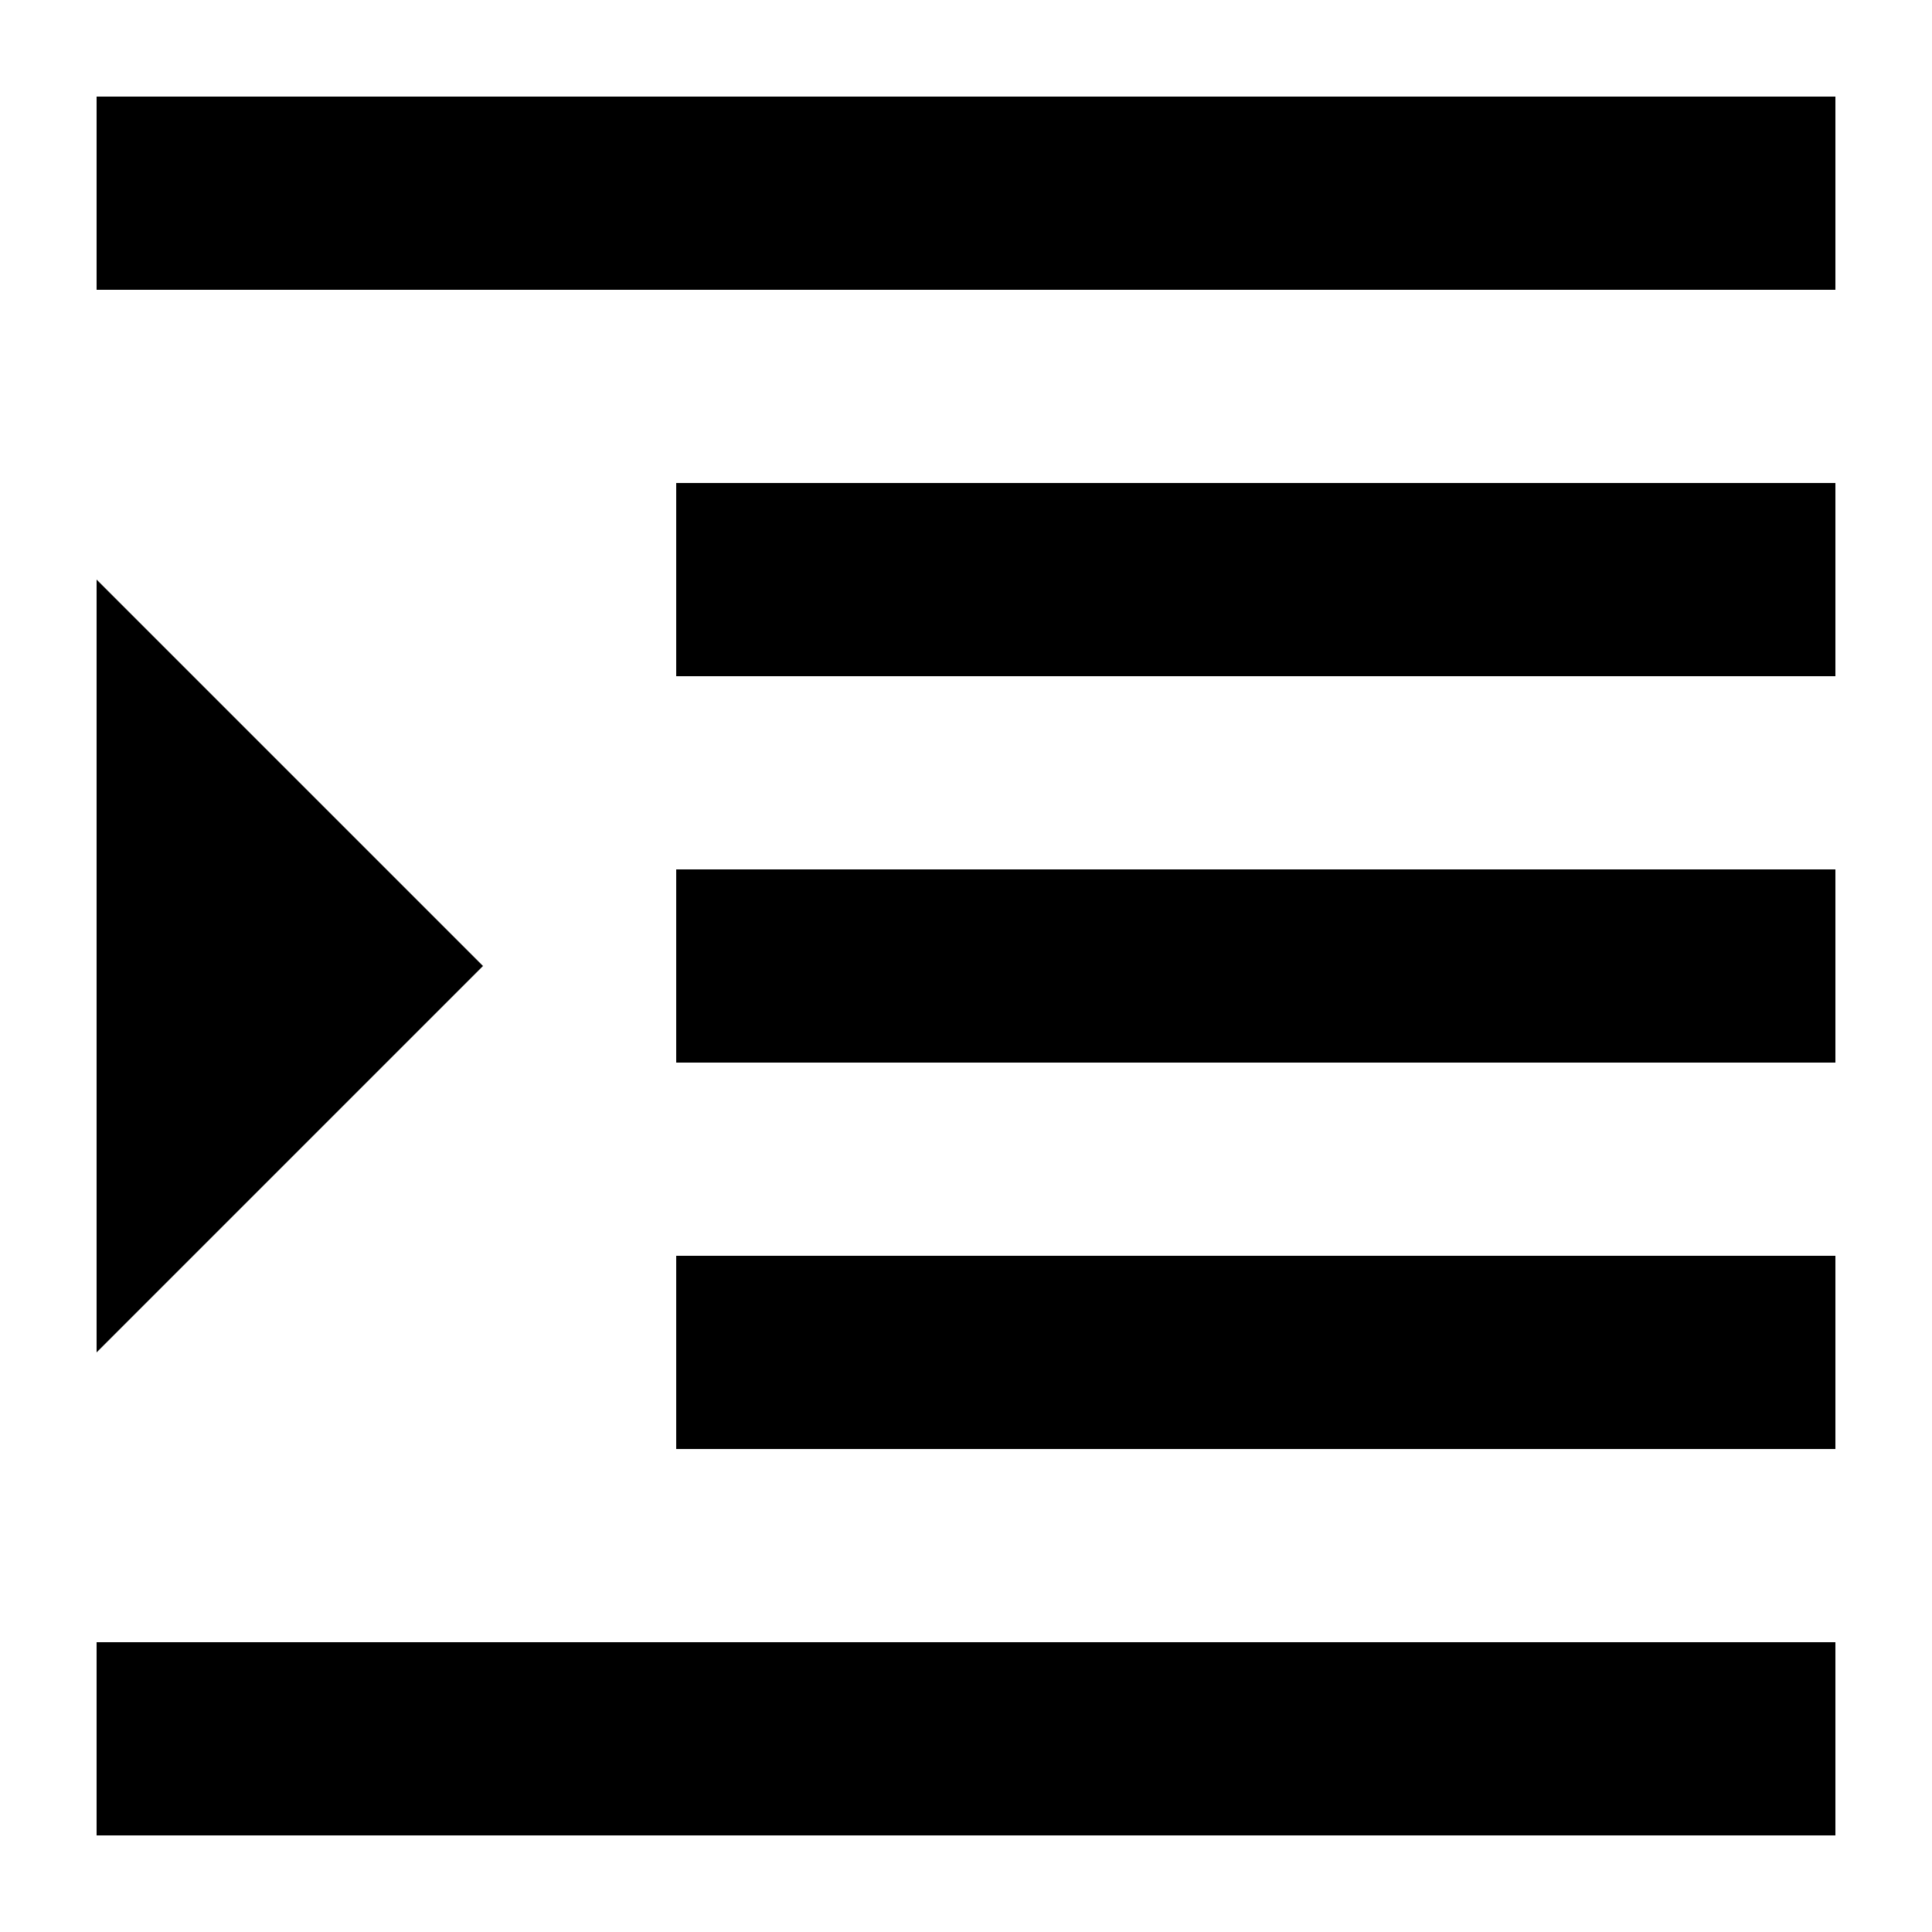
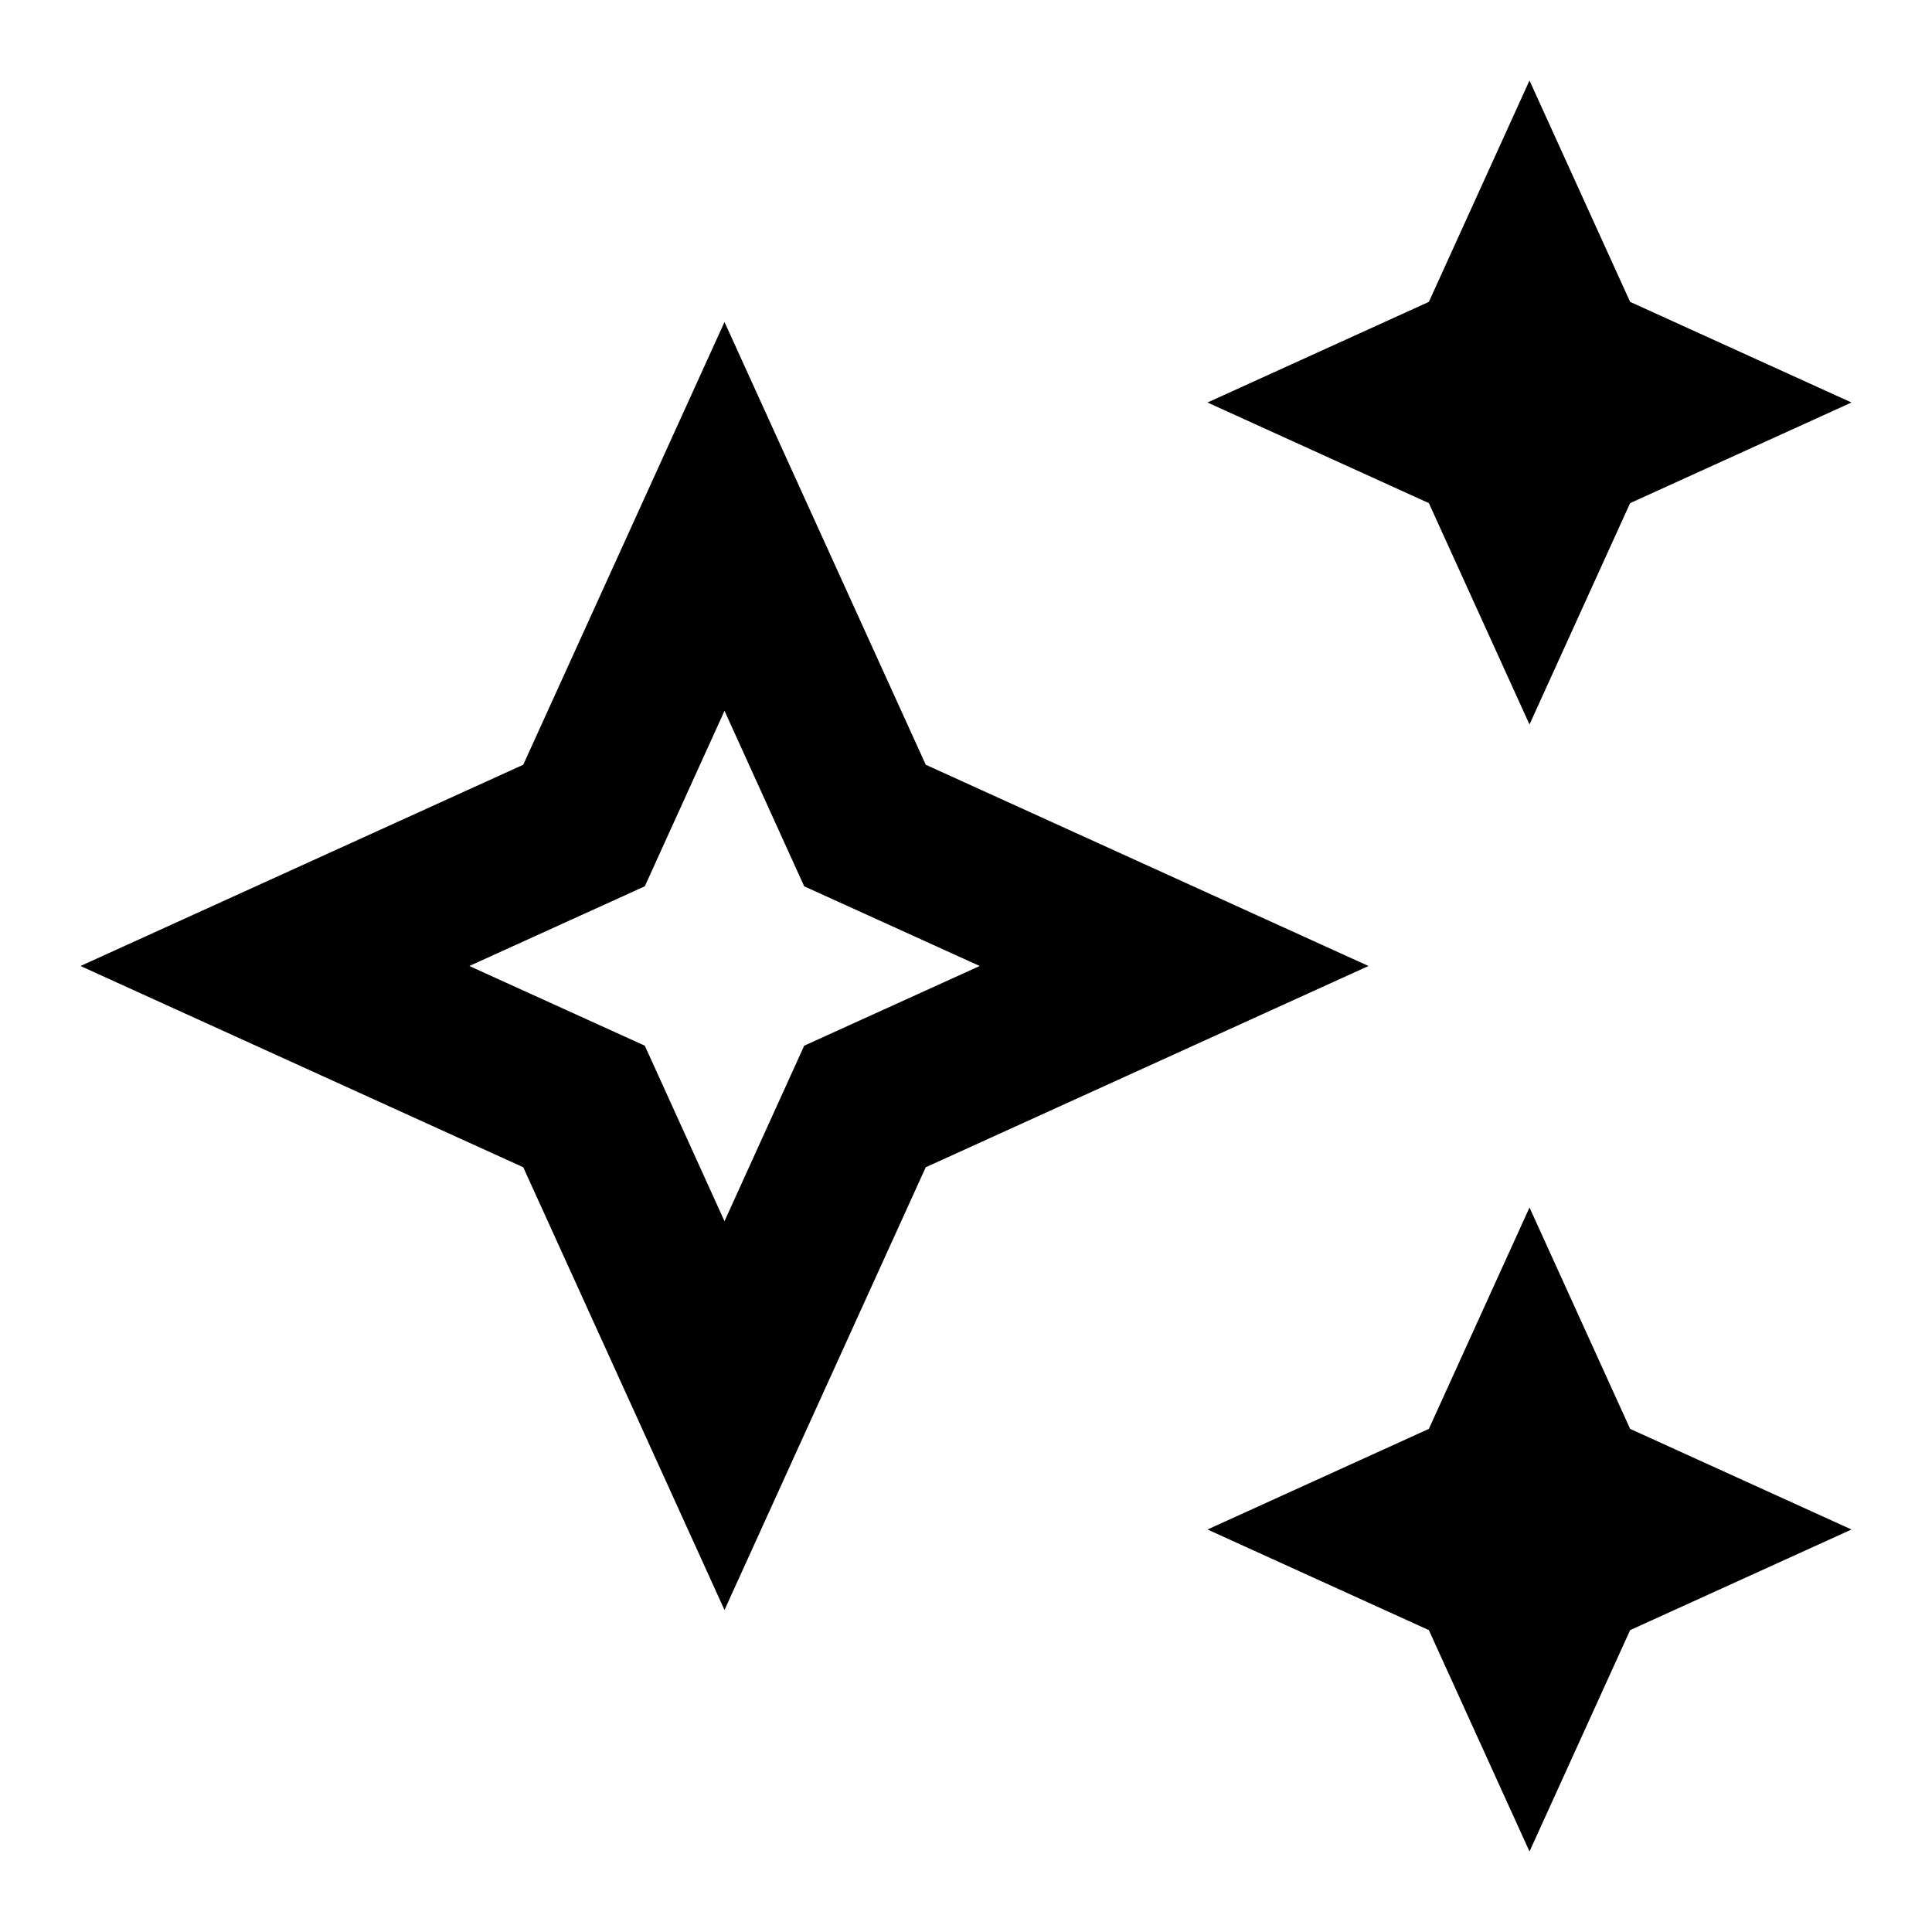
- <svg xmlns="http://www.w3.org/2000/svg" id="↹" viewBox="0 0 20 20">
-   <path d="M1 1h18v2H1zm6 8h12v2H7zm-6 8h18v2H1zM7 5h12v2H7zm0 8h12v2H7zM1 6l4 4l-4 4z" />
+ <svg xmlns="http://www.w3.org/2000/svg" id="↹" viewBox="0 0 24 24">
+   <path d="m19 9l1.25-2.75L23 5l-2.75-1.25L19 1l-1.25 2.75L15 5l2.75 1.25zm0 6l-1.25 2.75L15 19l2.75 1.25L19 23l1.25-2.75L23 19l-2.75-1.25zm-7.5-5.5L9 4L6.5 9.5L1 12l5.5 2.5L9 20l2.5-5.5L17 12zm-1.51 3.49L9 15.17l-.99-2.18L5.83 12l2.18-.99L9 8.83l.99 2.18l2.18.99z" />
</svg>
